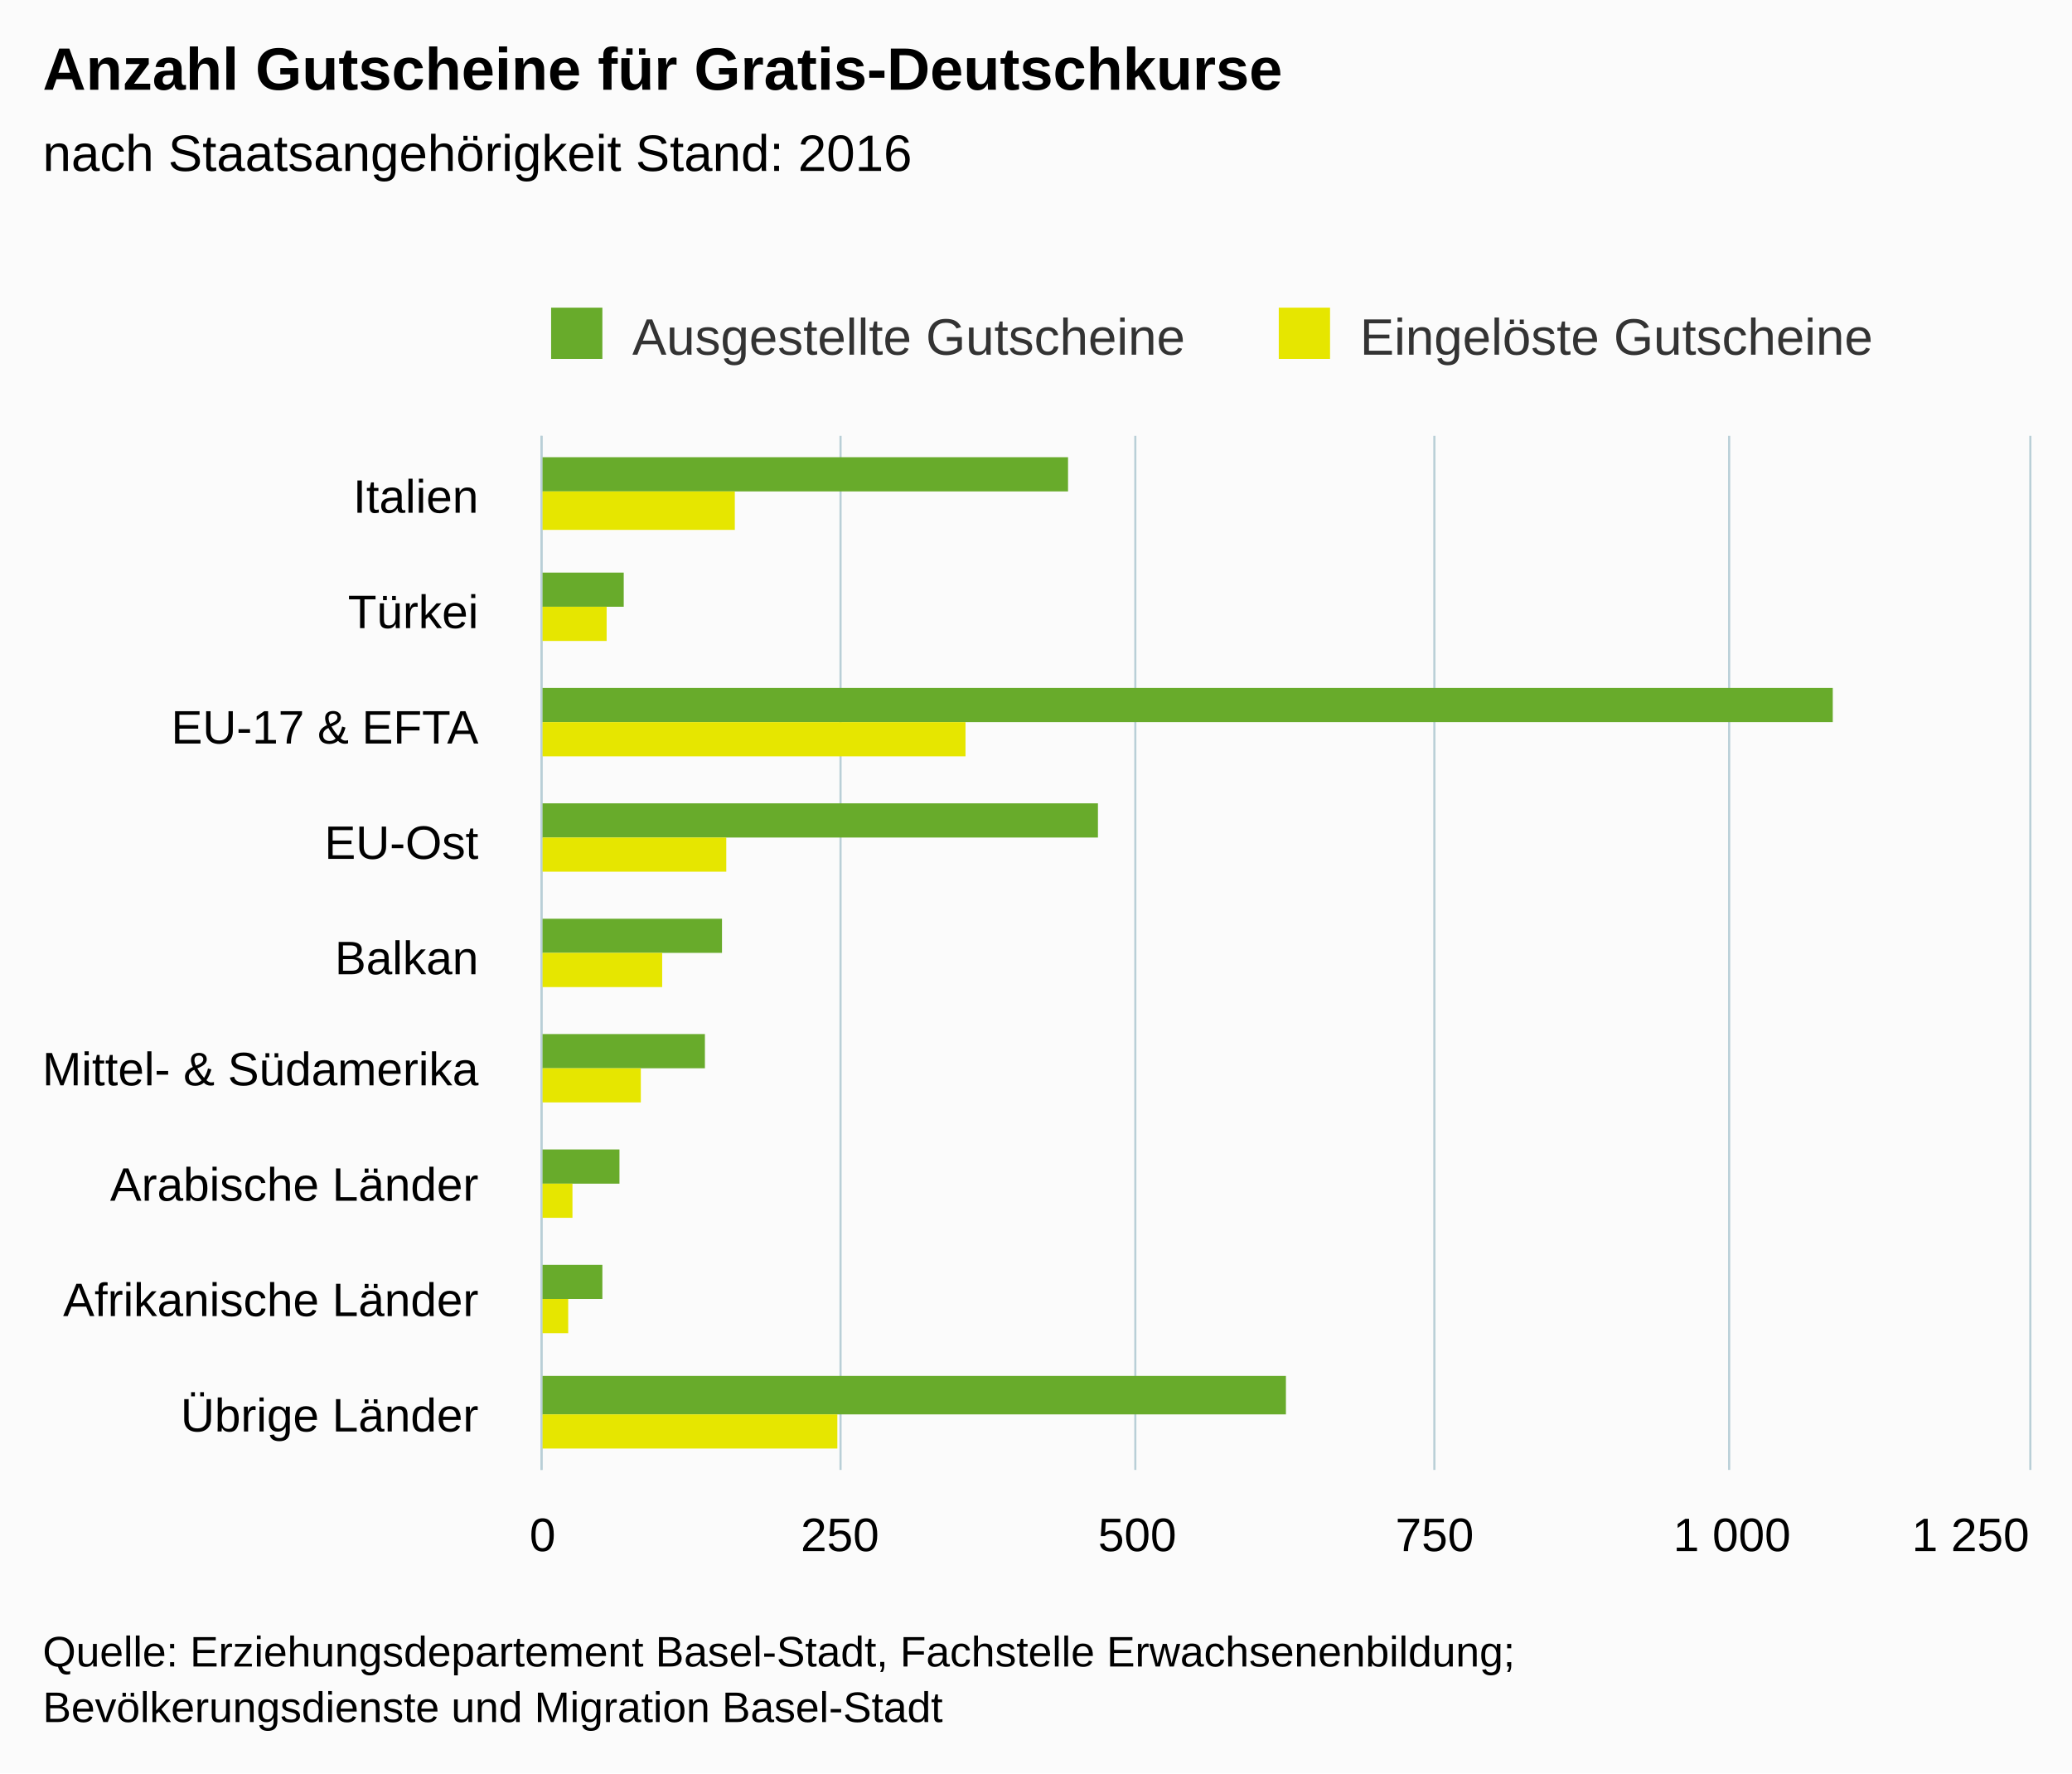
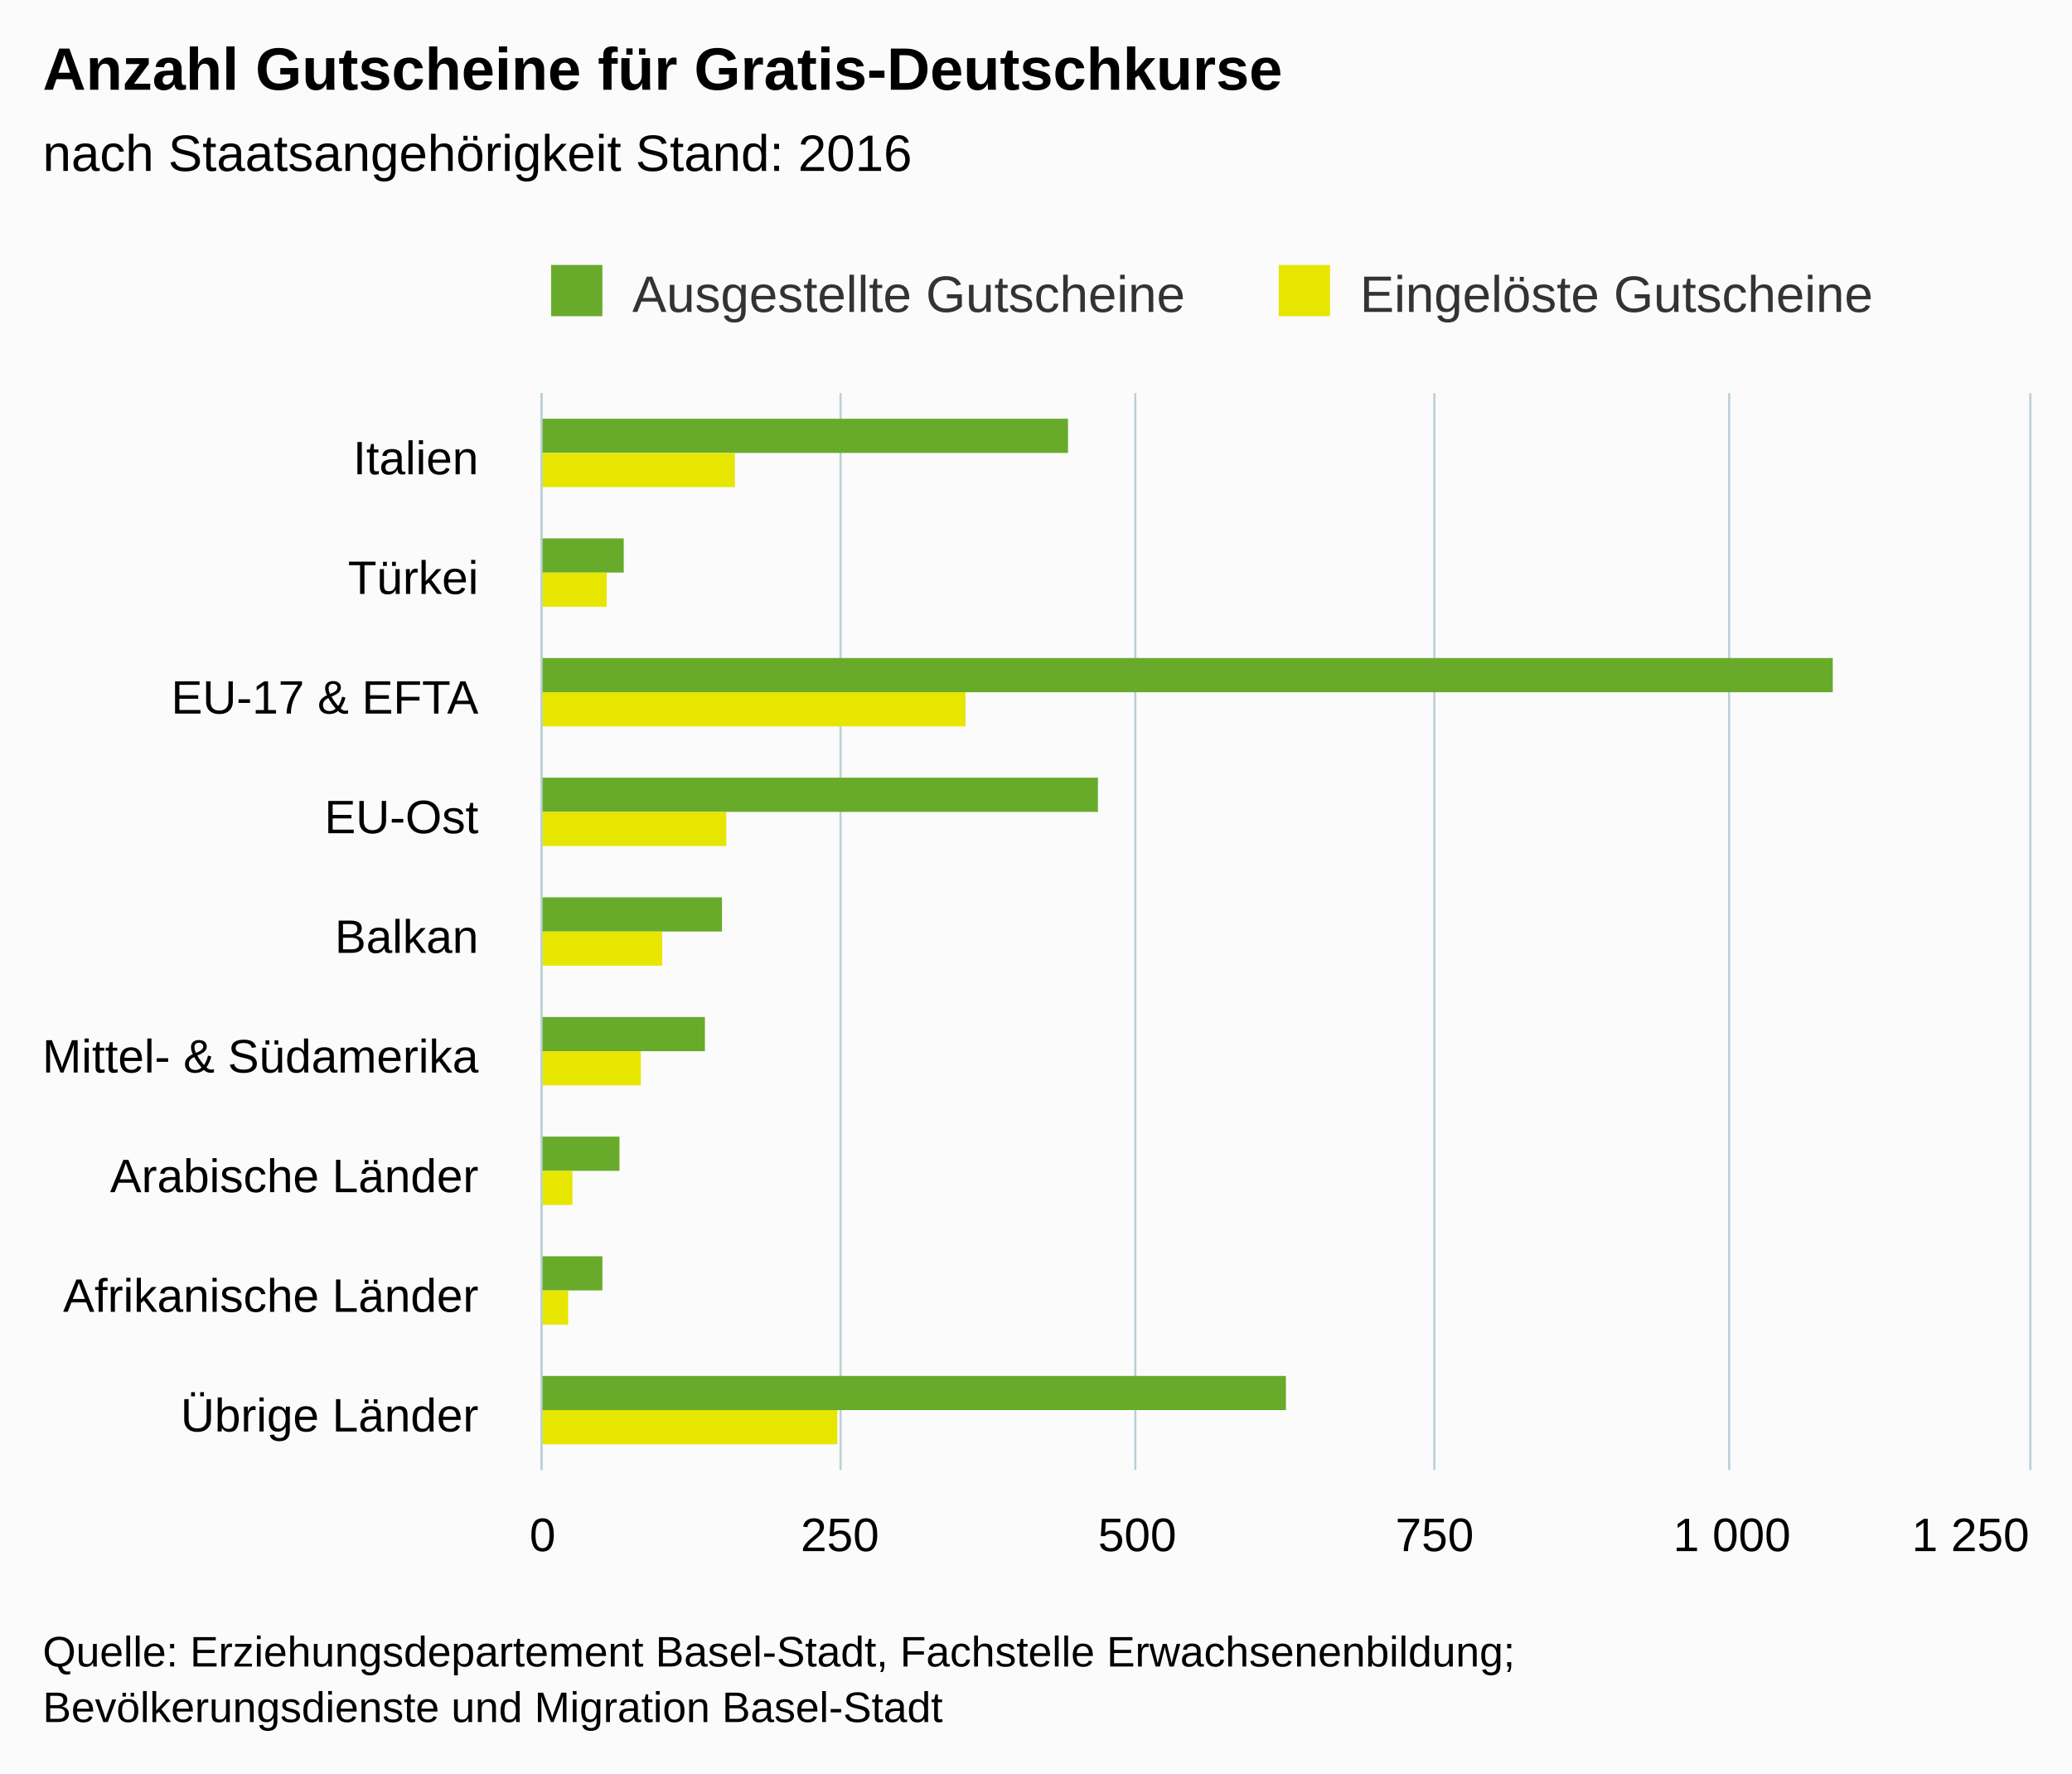
<svg xmlns="http://www.w3.org/2000/svg" version="1.1" class="highcharts-root" style="font-family:arial;font-size:12px;" viewBox="0 0 485 415">
  <defs>
    <clipPath>
-       <rect x="0" y="0" width="242" height="348" fill="none" />
+       <rect x="0" y="0" width="252" height="348" fill="none" />
    </clipPath>
    <clipPath id="a">
-       <rect x="0" y="0" width="242" height="348" fill="none" />
+       <rect x="0" y="0" width="252" height="348" fill="none" />
    </clipPath>
  </defs>
  <rect fill="#fbfbfb" class="highcharts-background" x="0" y="0" width="485" height="415" rx="0" ry="0" />
-   <rect fill="none" class="highcharts-plot-background" x="127" y="102" width="348" height="242" />
+   <rect fill="none" class="highcharts-plot-background" x="127" y="92" width="348" height="252" />
  <g class="highcharts-pane-group" />
  <g class="highcharts-grid highcharts-xaxis-grid ">
-     <path fill="none" class="highcharts-grid-line" d="M 127 129.5 L 475 129.5" opacity="1" />
-     <path fill="none" class="highcharts-grid-line" d="M 127 156.5 L 475 156.5" opacity="1" />
-     <path fill="none" class="highcharts-grid-line" d="M 127 183.5 L 475 183.5" opacity="1" />
-     <path fill="none" class="highcharts-grid-line" d="M 127 210.5 L 475 210.5" opacity="1" />
-     <path fill="none" class="highcharts-grid-line" d="M 127 236.5 L 475 236.5" opacity="1" />
-     <path fill="none" class="highcharts-grid-line" d="M 127 263.5 L 475 263.5" opacity="1" />
-     <path fill="none" class="highcharts-grid-line" d="M 127 290.5 L 475 290.5" opacity="1" />
-     <path fill="none" class="highcharts-grid-line" d="M 127 317.5 L 475 317.5" opacity="1" />
+     <path fill="none" class="highcharts-grid-line" d="M 127 120.5 L 475 120.5" opacity="1" />
+     <path fill="none" class="highcharts-grid-line" d="M 127 148.5 L 475 148.5" opacity="1" />
+     <path fill="none" class="highcharts-grid-line" d="M 127 176.5 L 475 176.5" opacity="1" />
+     <path fill="none" class="highcharts-grid-line" d="M 127 204.5 L 475 204.5" opacity="1" />
+     <path fill="none" class="highcharts-grid-line" d="M 127 232.5 L 475 232.5" opacity="1" />
+     <path fill="none" class="highcharts-grid-line" d="M 127 260.5 L 475 260.5" opacity="1" />
+     <path fill="none" class="highcharts-grid-line" d="M 127 288.5 L 475 288.5" opacity="1" />
+     <path fill="none" class="highcharts-grid-line" d="M 127 316.5 L 475 316.5" opacity="1" />
    <path fill="none" class="highcharts-grid-line" d="M 127 344.5 L 475 344.5" opacity="1" />
-     <path fill="none" class="highcharts-grid-line" d="M 127 102.5 L 475 102.5" opacity="1" />
+     <path fill="none" class="highcharts-grid-line" d="M 127 92.5 L 475 92.5" opacity="1" />
  </g>
  <g class="highcharts-grid highcharts-yaxis-grid ">
-     <path fill="none" stroke="#B9CFD7" stroke-width="0.5" class="highcharts-grid-line" d="M 126.75 102 L 126.75 344" opacity="1" />
-     <path fill="none" stroke="#B9CFD7" stroke-width="0.5" class="highcharts-grid-line" d="M 196.75 102 L 196.75 344" opacity="1" />
-     <path fill="none" stroke="#B9CFD7" stroke-width="0.5" class="highcharts-grid-line" d="M 265.75 102 L 265.75 344" opacity="1" />
-     <path fill="none" stroke="#B9CFD7" stroke-width="0.5" class="highcharts-grid-line" d="M 335.75 102 L 335.75 344" opacity="1" />
-     <path fill="none" stroke="#B9CFD7" stroke-width="0.5" class="highcharts-grid-line" d="M 404.75 102 L 404.75 344" opacity="1" />
-     <path fill="none" stroke="#B9CFD7" stroke-width="0.5" class="highcharts-grid-line" d="M 475.25 102 L 475.25 344" opacity="1" />
+     <path fill="none" stroke="#B9CFD7" stroke-width="0.5" class="highcharts-grid-line" d="M 126.75 92 L 126.75 344" opacity="1" />
+     <path fill="none" stroke="#B9CFD7" stroke-width="0.5" class="highcharts-grid-line" d="M 196.75 92 L 196.75 344" opacity="1" />
+     <path fill="none" stroke="#B9CFD7" stroke-width="0.5" class="highcharts-grid-line" d="M 265.75 92 L 265.75 344" opacity="1" />
+     <path fill="none" stroke="#B9CFD7" stroke-width="0.5" class="highcharts-grid-line" d="M 335.75 92 L 335.75 344" opacity="1" />
+     <path fill="none" stroke="#B9CFD7" stroke-width="0.5" class="highcharts-grid-line" d="M 404.75 92 L 404.75 344" opacity="1" />
+     <path fill="none" stroke="#B9CFD7" stroke-width="0.5" class="highcharts-grid-line" d="M 475.25 92 L 475.25 344" opacity="1" />
  </g>
-   <rect fill="none" class="highcharts-plot-border" x="127" y="102" width="348" height="242" />
+   <rect fill="none" class="highcharts-plot-border" x="127" y="92" width="348" height="252" />
  <g class="highcharts-axis highcharts-xaxis ">
-     <path fill="none" class="highcharts-axis-line" stroke="#B9CFD7" stroke-width="0.5" d="M 126.75 102 L 126.75 344" />
+     <path fill="none" class="highcharts-axis-line" stroke="#B9CFD7" stroke-width="0.5" d="M 126.75 92 L 126.75 344" />
  </g>
  <g class="highcharts-axis highcharts-yaxis ">
    <path fill="none" class="highcharts-axis-line" d="M 127 344 L 475 344" />
  </g>
  <g class="highcharts-series-group">
    <g class="highcharts-series highcharts-series-0 highcharts-column-series highcharts-color-undefined " transform="translate(475,344) rotate(90) scale(-1,1) scale(1 1)" clip-path="url(#a)">
-       <rect x="229" y="225" width="8" height="124" fill="#68AB2B" class="highcharts-point" />
-       <rect x="202" y="329" width="8" height="20" fill="#68AB2B" class="highcharts-point" />
-       <rect x="175" y="46" width="8" height="303" fill="#68AB2B" class="highcharts-point" />
-       <rect x="148" y="218" width="8" height="131" fill="#68AB2B" class="highcharts-point" />
-       <rect x="121" y="306" width="8" height="43" fill="#68AB2B" class="highcharts-point" />
-       <rect x="94" y="310" width="8" height="39" fill="#68AB2B" class="highcharts-point" />
-       <rect x="67" y="330" width="8" height="19" fill="#68AB2B" class="highcharts-point" />
-       <rect x="40" y="334" width="8" height="15" fill="#68AB2B" class="highcharts-point" />
-       <rect x="13" y="174" width="9" height="175" fill="#68AB2B" class="highcharts-point" />
+       <rect x="238" y="225" width="8" height="124" fill="#68AB2B" class="highcharts-point" />
+       <rect x="210" y="329" width="8" height="20" fill="#68AB2B" class="highcharts-point" />
+       <rect x="182" y="46" width="8" height="303" fill="#68AB2B" class="highcharts-point" />
+       <rect x="154" y="218" width="8" height="131" fill="#68AB2B" class="highcharts-point" />
+       <rect x="126" y="306" width="8" height="43" fill="#68AB2B" class="highcharts-point" />
+       <rect x="98" y="310" width="8" height="39" fill="#68AB2B" class="highcharts-point" />
+       <rect x="70" y="330" width="8" height="19" fill="#68AB2B" class="highcharts-point" />
+       <rect x="42" y="334" width="8" height="15" fill="#68AB2B" class="highcharts-point" />
+       <rect x="14" y="174" width="8" height="175" fill="#68AB2B" class="highcharts-point" />
    </g>
    <g class="highcharts-markers highcharts-series-0 highcharts-column-series highcharts-color-undefined " transform="translate(475,344) rotate(90) scale(-1,1) scale(1 1)" clip-path="none" />
    <g class="highcharts-series highcharts-series-1 highcharts-column-series highcharts-color-undefined " transform="translate(475,344) rotate(90) scale(-1,1) scale(1 1)" clip-path="url(#a)">
-       <rect x="220" y="303" width="9" height="46" fill="#E6E600" class="highcharts-point" />
-       <rect x="194" y="333" width="8" height="16" fill="#E6E600" class="highcharts-point" />
-       <rect x="167" y="249" width="8" height="100" fill="#E6E600" class="highcharts-point" />
-       <rect x="140" y="305" width="8" height="44" fill="#E6E600" class="highcharts-point" />
-       <rect x="113" y="320" width="8" height="29" fill="#E6E600" class="highcharts-point" />
-       <rect x="86" y="325" width="8" height="24" fill="#E6E600" class="highcharts-point" />
-       <rect x="59" y="341" width="8" height="8" fill="#E6E600" class="highcharts-point" />
-       <rect x="32" y="342" width="8" height="7" fill="#E6E600" class="highcharts-point" />
-       <rect x="5" y="279" width="8" height="70" fill="#E6E600" class="highcharts-point" />
+       <rect x="230" y="303" width="8" height="46" fill="#E6E600" class="highcharts-point" />
+       <rect x="202" y="333" width="8" height="16" fill="#E6E600" class="highcharts-point" />
+       <rect x="174" y="249" width="8" height="100" fill="#E6E600" class="highcharts-point" />
+       <rect x="146" y="305" width="8" height="44" fill="#E6E600" class="highcharts-point" />
+       <rect x="118" y="320" width="8" height="29" fill="#E6E600" class="highcharts-point" />
+       <rect x="90" y="325" width="8" height="24" fill="#E6E600" class="highcharts-point" />
+       <rect x="62" y="341" width="8" height="8" fill="#E6E600" class="highcharts-point" />
+       <rect x="34" y="342" width="8" height="7" fill="#E6E600" class="highcharts-point" />
+       <rect x="6" y="279" width="8" height="70" fill="#E6E600" class="highcharts-point" />
    </g>
    <g class="highcharts-markers highcharts-series-1 highcharts-column-series highcharts-color-undefined " transform="translate(475,344) rotate(90) scale(-1,1) scale(1 1)" clip-path="none" />
  </g>
  <text x="10" text-anchor="start" class="highcharts-title" style="color:#000000;font-size:14px;font-weight:bold;fill:#000000;" y="21">
    <tspan>Anzahl Gutscheine für Gratis-Deutschkurse</tspan>
  </text>
  <text x="10" text-anchor="start" class="highcharts-subtitle" style="color:#000000;font-size:12px;font-weight:normal;font-family:arial;fill:#000000;" y="40">
    <tspan>nach Staatsangehörigkeit Stand: 2016</tspan>
  </text>
-   <g class="highcharts-legend" transform="translate(119,65)">
+   <g class="highcharts-legend" transform="translate(119,55)">
    <rect fill="none" class="highcharts-legend-box" rx="0" ry="0" x="0" y="0" width="327" height="25" visibility="visible" />
    <g>
      <g>
        <g class="highcharts-legend-item highcharts-column-series highcharts-color-undefined highcharts-series-0" transform="translate(8,3)">
          <text x="21" style="color:#333333;font-size:12px;font-weight:normal;cursor:pointer;fill:#333333;" text-anchor="start" y="15">
            <tspan>Ausgestellte Gutscheine</tspan>
          </text>
          <rect x="2" y="4" width="12" height="12" fill="#68AB2B" class="highcharts-point" />
        </g>
        <g class="highcharts-legend-item highcharts-column-series highcharts-color-undefined highcharts-series-1" transform="translate(178.3281,3)">
          <text x="21" y="15" style="color:#333333;font-size:12px;font-weight:normal;cursor:pointer;fill:#333333;" text-anchor="start">
            <tspan>Eingelöste Gutscheine</tspan>
          </text>
          <rect x="2" y="4" width="12" height="12" fill="#E6E600" class="highcharts-point" />
        </g>
      </g>
    </g>
  </g>
  <g class="highcharts-axis-labels highcharts-xaxis-labels ">
-     <text x="112" style="color:#000000;cursor:default;font-size:11px;fill:#000000;" text-anchor="end" transform="translate(0,0)" y="120" opacity="1">
+     <text x="112" style="color:#000000;cursor:default;font-size:11px;fill:#000000;" text-anchor="end" transform="translate(0,0)" y="111" opacity="1">
      <tspan>Italien</tspan>
    </text>
-     <text x="112" style="color:#000000;cursor:default;font-size:11px;fill:#000000;" text-anchor="end" transform="translate(0,0)" y="147" opacity="1">
+     <text x="112" style="color:#000000;cursor:default;font-size:11px;fill:#000000;" text-anchor="end" transform="translate(0,0)" y="139" opacity="1">
      <tspan>Türkei</tspan>
    </text>
-     <text x="112" style="color:#000000;cursor:default;font-size:11px;fill:#000000;" text-anchor="end" transform="translate(0,0)" y="174" opacity="1">
+     <text x="112" style="color:#000000;cursor:default;font-size:11px;fill:#000000;" text-anchor="end" transform="translate(0,0)" y="167" opacity="1">
      <tspan>EU-17 &amp; EFTA</tspan>
    </text>
-     <text x="112" style="color:#000000;cursor:default;font-size:11px;fill:#000000;" text-anchor="end" transform="translate(0,0)" y="201" opacity="1">
+     <text x="112" style="color:#000000;cursor:default;font-size:11px;fill:#000000;" text-anchor="end" transform="translate(0,0)" y="195" opacity="1">
      <tspan>EU-Ost</tspan>
    </text>
-     <text x="112" style="color:#000000;cursor:default;font-size:11px;fill:#000000;" text-anchor="end" transform="translate(0,0)" y="228" opacity="1">
+     <text x="112" style="color:#000000;cursor:default;font-size:11px;fill:#000000;" text-anchor="end" transform="translate(0,0)" y="223" opacity="1">
      <tspan>Balkan</tspan>
    </text>
-     <text x="112" style="color:#000000;cursor:default;font-size:11px;fill:#000000;" text-anchor="end" transform="translate(0,0)" y="254" opacity="1">
+     <text x="112" style="color:#000000;cursor:default;font-size:11px;fill:#000000;" text-anchor="end" transform="translate(0,0)" y="251" opacity="1">
      <tspan>Mittel- &amp; Südamerika</tspan>
    </text>
-     <text x="112" style="color:#000000;cursor:default;font-size:11px;fill:#000000;" text-anchor="end" transform="translate(0,0)" y="281" opacity="1">
+     <text x="112" style="color:#000000;cursor:default;font-size:11px;fill:#000000;" text-anchor="end" transform="translate(0,0)" y="279" opacity="1">
      <tspan>Arabische Länder</tspan>
    </text>
-     <text x="112" style="color:#000000;cursor:default;font-size:11px;fill:#000000;" text-anchor="end" transform="translate(0,0)" y="308" opacity="1">
+     <text x="112" style="color:#000000;cursor:default;font-size:11px;fill:#000000;" text-anchor="end" transform="translate(0,0)" y="307" opacity="1">
      <tspan>Afrikanische Länder</tspan>
    </text>
    <text x="112" style="color:#000000;cursor:default;font-size:11px;fill:#000000;" text-anchor="end" transform="translate(0,0)" y="335" opacity="1">
      <tspan>Übrige Länder</tspan>
    </text>
  </g>
  <g class="highcharts-axis-labels highcharts-yaxis-labels ">
    <text x="127" style="color:#000000;cursor:default;font-size:11px;fill:#000000;" text-anchor="middle" transform="translate(0,0)" y="363" opacity="1">
      <tspan>0</tspan>
    </text>
    <text x="405.4" style="color:#000000;cursor:default;font-size:11px;fill:#000000;" text-anchor="middle" transform="translate(0,0)" y="363" opacity="1">
      <tspan>1 000</tspan>
    </text>
    <text x="196.6" style="color:#000000;cursor:default;font-size:11px;fill:#000000;" text-anchor="middle" transform="translate(0,0)" y="363" opacity="1">
      250
    </text>
    <text x="266.2" style="color:#000000;cursor:default;font-size:11px;fill:#000000;" text-anchor="middle" transform="translate(0,0)" y="363" opacity="1">
      500
    </text>
    <text x="335.8" style="color:#000000;cursor:default;font-size:11px;fill:#000000;" text-anchor="middle" transform="translate(0,0)" y="363" opacity="1">
      750
    </text>
    <text x="461.258" style="color:#000000;cursor:default;font-size:11px;fill:#000000;" text-anchor="middle" transform="translate(0,0)" y="363" opacity="1">
      <tspan>1 250</tspan>
    </text>
  </g>
  <text x="10" class="highcharts-credits" text-anchor="start" style="cursor:default;color:#000000;font-size:10px;fill:#000000;" y="390">
    <tspan>Quelle: Erziehungsdepartement Basel-Stadt, Fachstelle Erwachsenenbildung;</tspan>
    <tspan x="10" dy="13">Bevölkerungsdienste und Migration Basel-Stadt</tspan>
  </text>
</svg>
